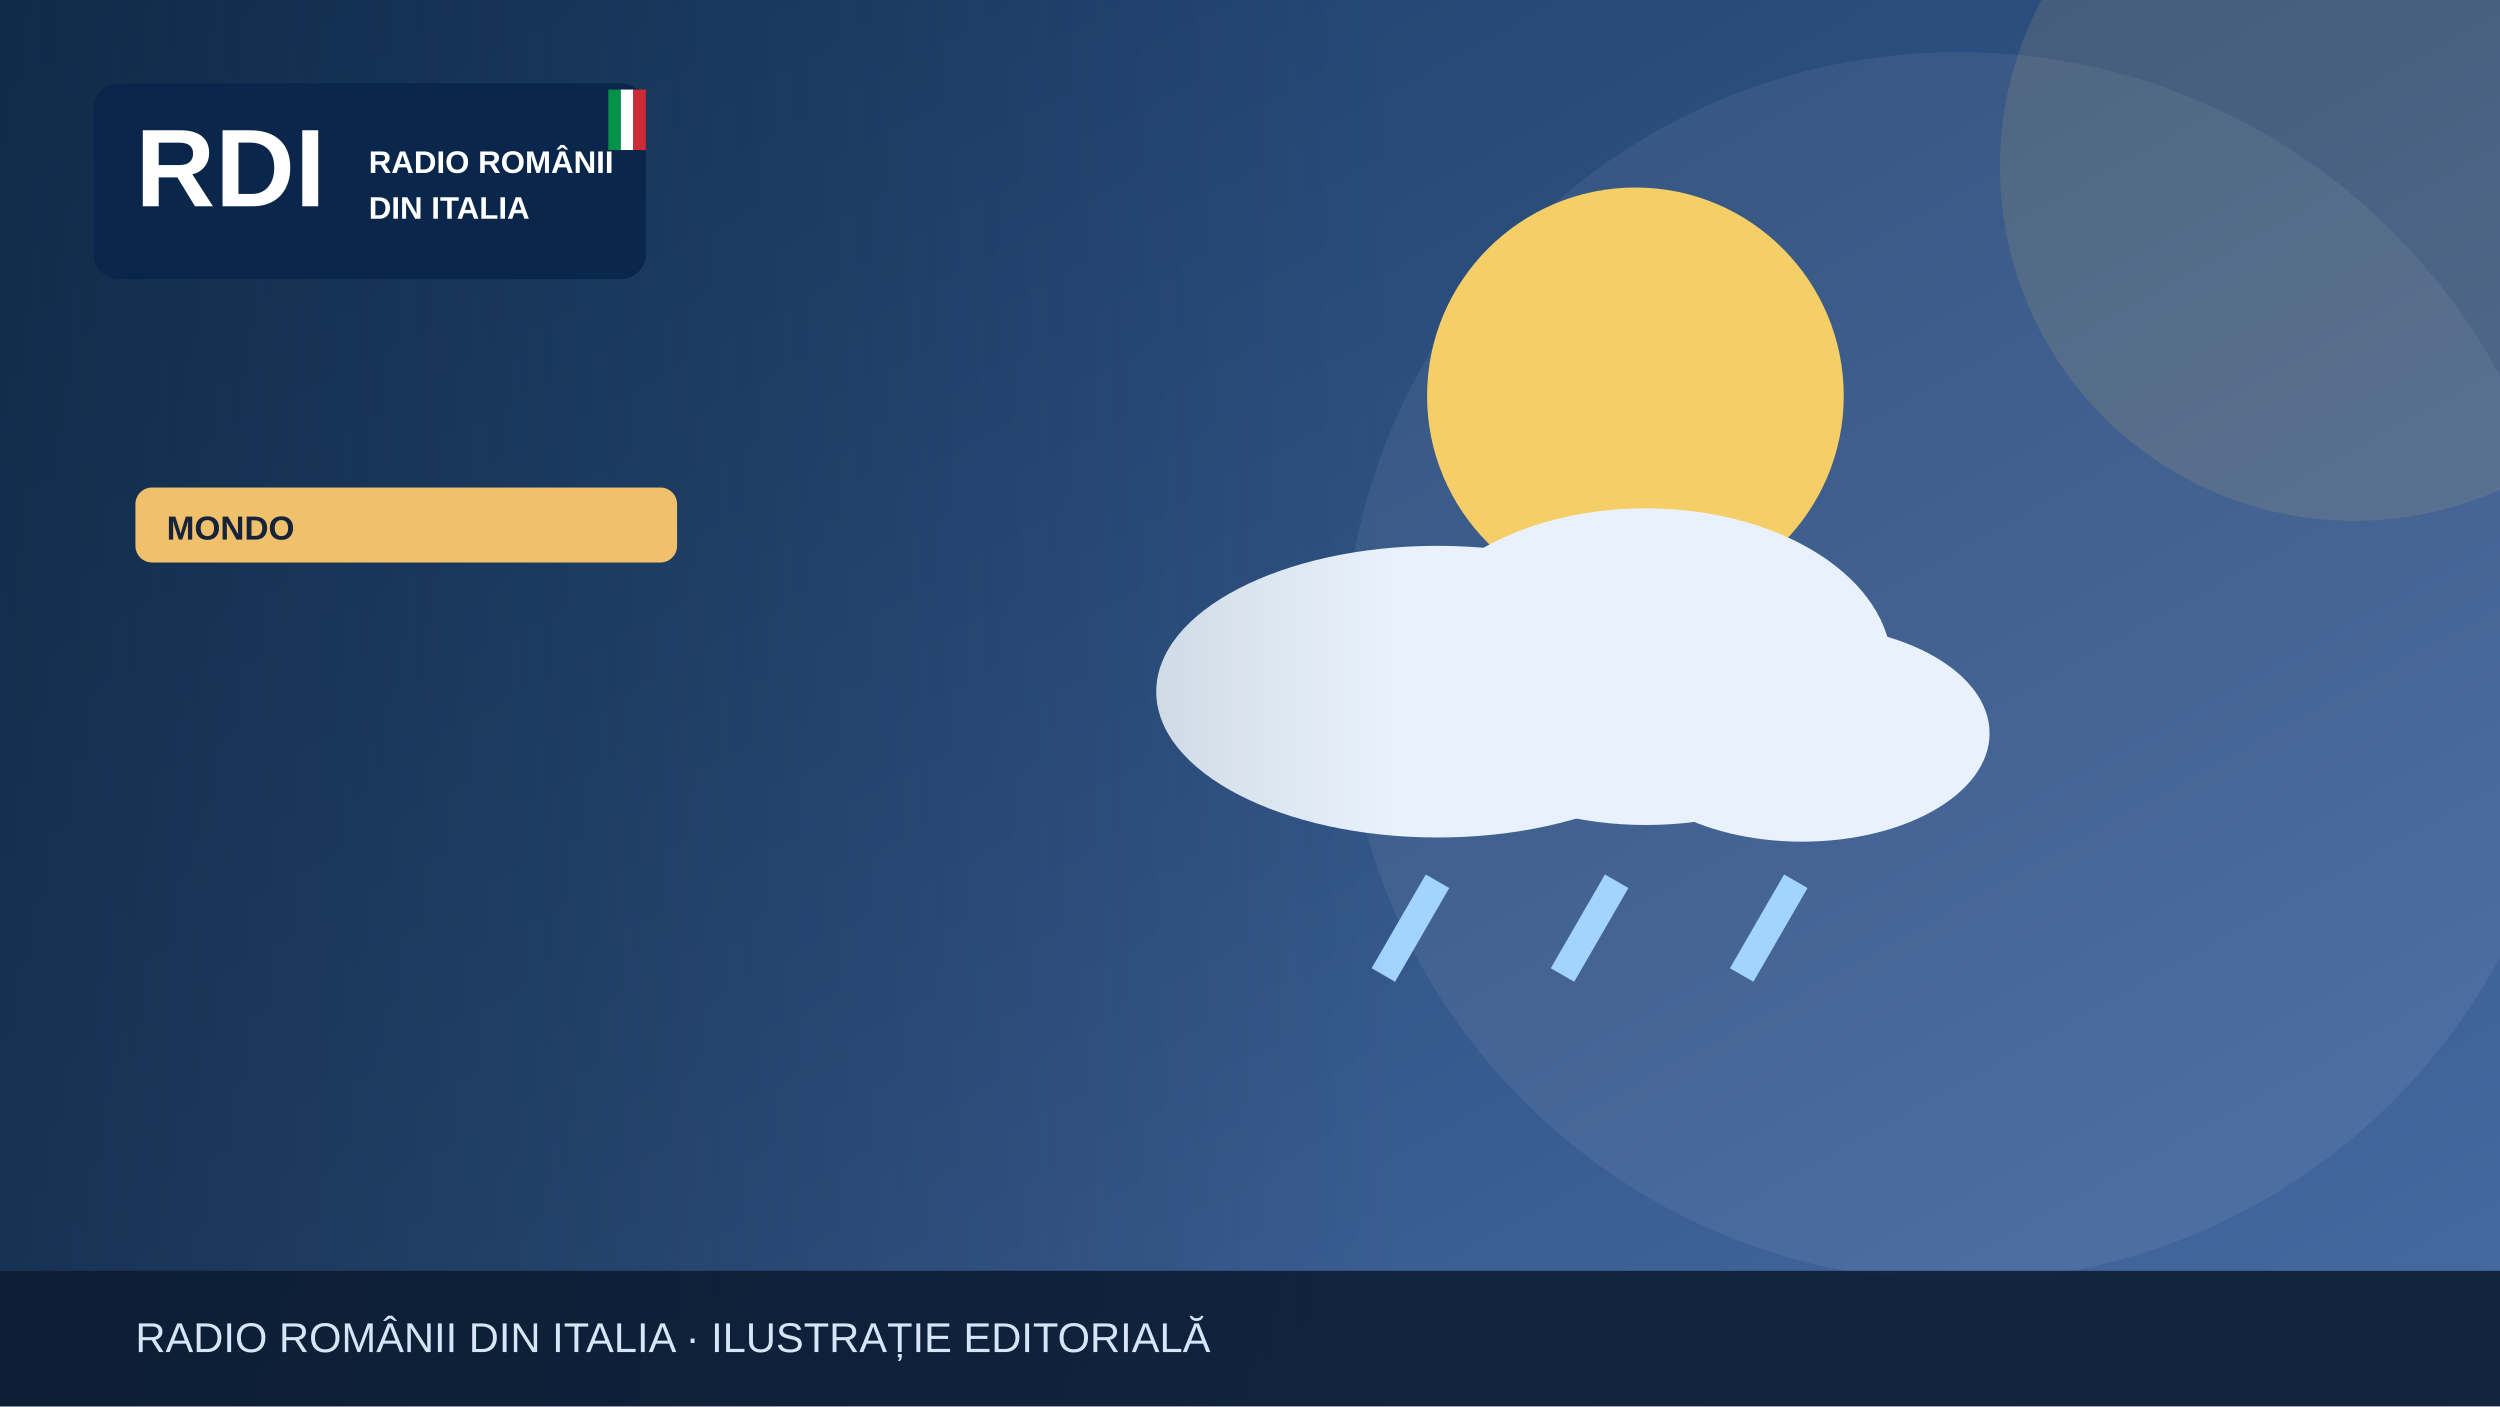
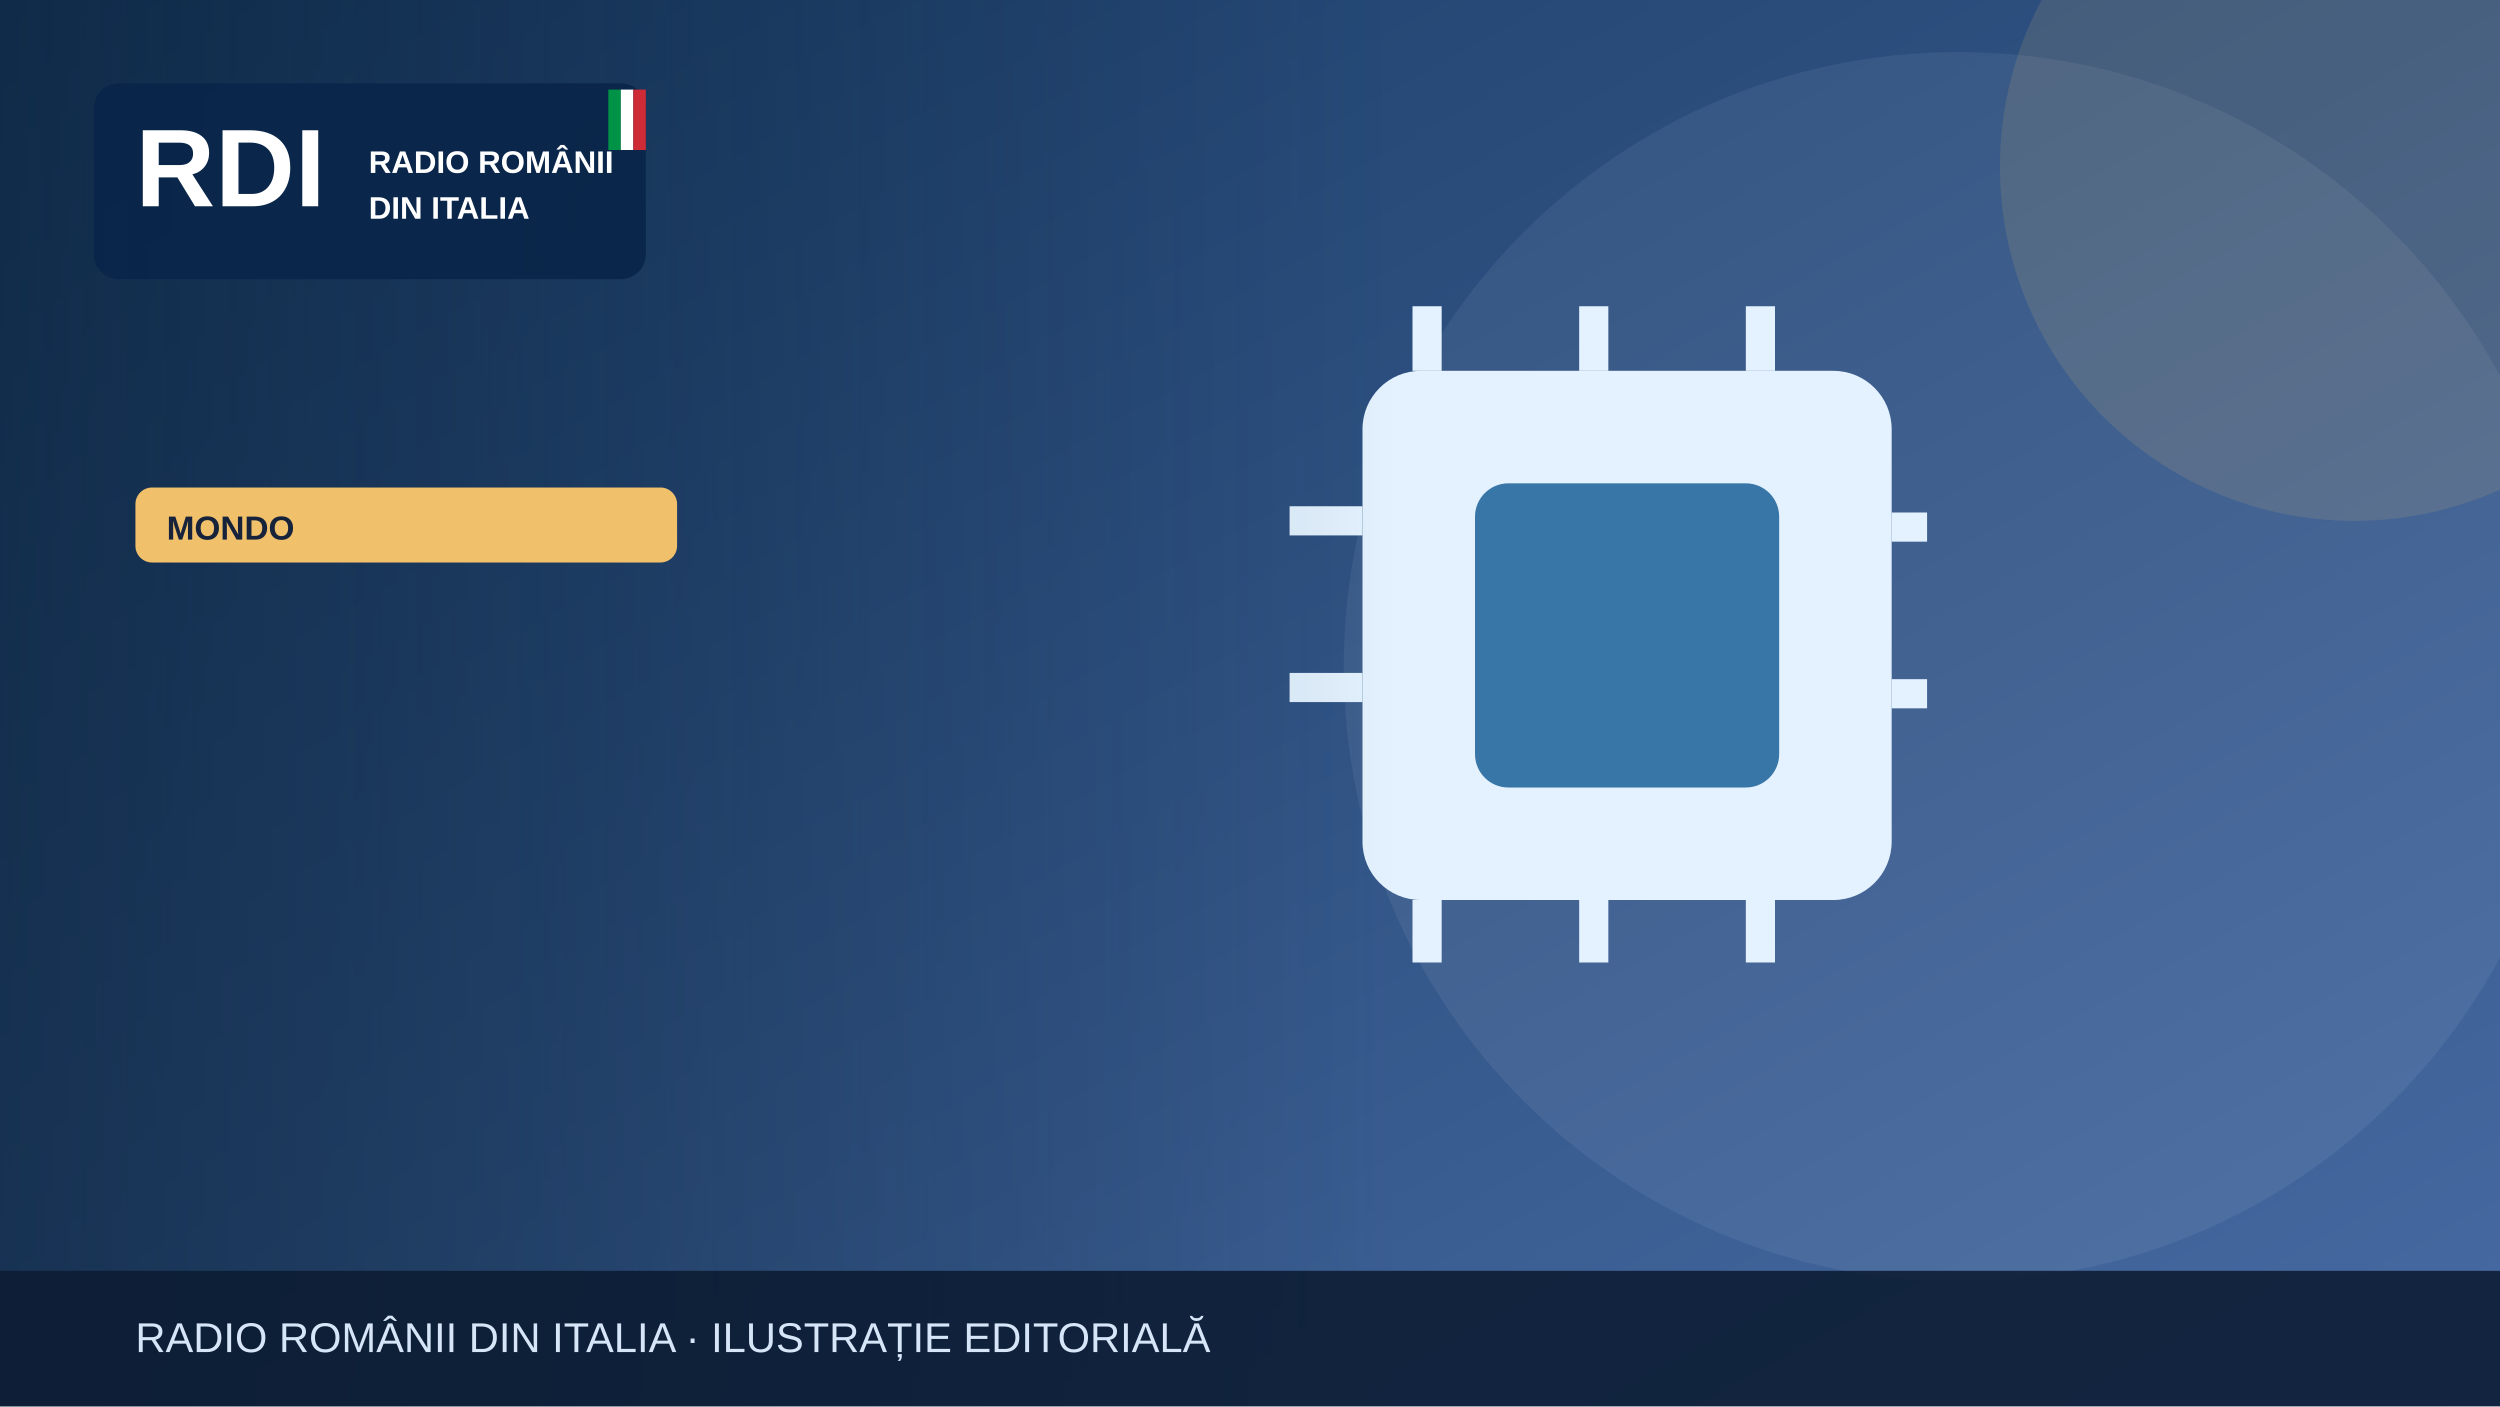
<svg xmlns="http://www.w3.org/2000/svg" width="1200" height="675" viewBox="0 0 1200 675" role="img" aria-label="Illustrazione editoriale RDI">
  <defs>
    <linearGradient id="bg" x2="1" y2="1">
      <stop stop-color="#183b64" />
      <stop offset="1" stop-color="#476aa3" />
    </linearGradient>
    <linearGradient id="shade">
      <stop stop-color="#0b223a" stop-opacity=".65" />
      <stop offset="1" stop-color="#0b223a" stop-opacity="0" />
    </linearGradient>
  </defs>
  <rect width="1200" height="675" fill="url(#bg)" />
  <circle cx="940" cy="320" r="295" fill="#fff" opacity=".065" />
  <circle cx="1130" cy="80" r="170" fill="#f0c06b" opacity=".13" />
  <g>
-     <circle cx="785" cy="190" r="100" fill="#f5ce67" />
-     <g fill="#e9f2fc">
-       <ellipse cx="690" cy="332" rx="135" ry="70" />
-       <ellipse cx="790" cy="320" rx="118" ry="76" />
-       <ellipse cx="865" cy="352" rx="90" ry="52" />
-     </g>
-     <g stroke="#a3d3ff" stroke-width="13">
-       <path d="M690 423l-26 45m112-45-26 45m112-45-26 45" />
+     <rect x="654" y="178" width="254" height="254" rx="28" fill="#e4f2ff" />
+     <rect x="708" y="232" width="146" height="146" rx="16" fill="#3976a8" />
+     <g stroke="#e4f2ff" stroke-width="14">
+       <path d="M685 147v31m80-31v31m80-31v31m80 75h-17m17 80h-17M685 432v30m80-30v30m80-30v30M654 250h-35m35 80h-35" />
    </g>
  </g>
  <rect x="0" y="0" width="670" height="675" fill="url(#shade)" />
  <rect x="45" y="40" width="265" height="94" rx="12" fill="#09264a" opacity=".97" />
  <text x="65" y="99" font-family="Arial,sans-serif" font-size="53" font-weight="900" fill="white">RDI</text>
  <text x="177" y="83" font-family="Arial,sans-serif" font-size="15" font-weight="800" fill="white">RADIO ROMÂNII</text>
  <text x="177" y="105" font-family="Arial,sans-serif" font-size="15" font-weight="800" fill="white">DIN ITALIA</text>
  <rect x="292" y="43" width="6" height="29" fill="#009246" />
  <rect x="298" y="43" width="6" height="29" fill="#fff" />
  <rect x="304" y="43" width="6" height="29" fill="#ce2b37" />
  <rect x="65" y="234" width="260" height="36" rx="8" fill="#f0c06b" />
  <text x="80" y="259" font-family="Arial,sans-serif" font-size="16" font-weight="800" fill="#16233b">MONDO</text>
  <rect y="610" width="1200" height="65" fill="#0b1b32" opacity=".88" />
  <text x="65" y="649" font-family="Arial,sans-serif" font-size="20" fill="#d6e5f7">RADIO ROMÂNII DIN ITALIA · ILUSTRAȚIE EDITORIALĂ</text>
</svg>
